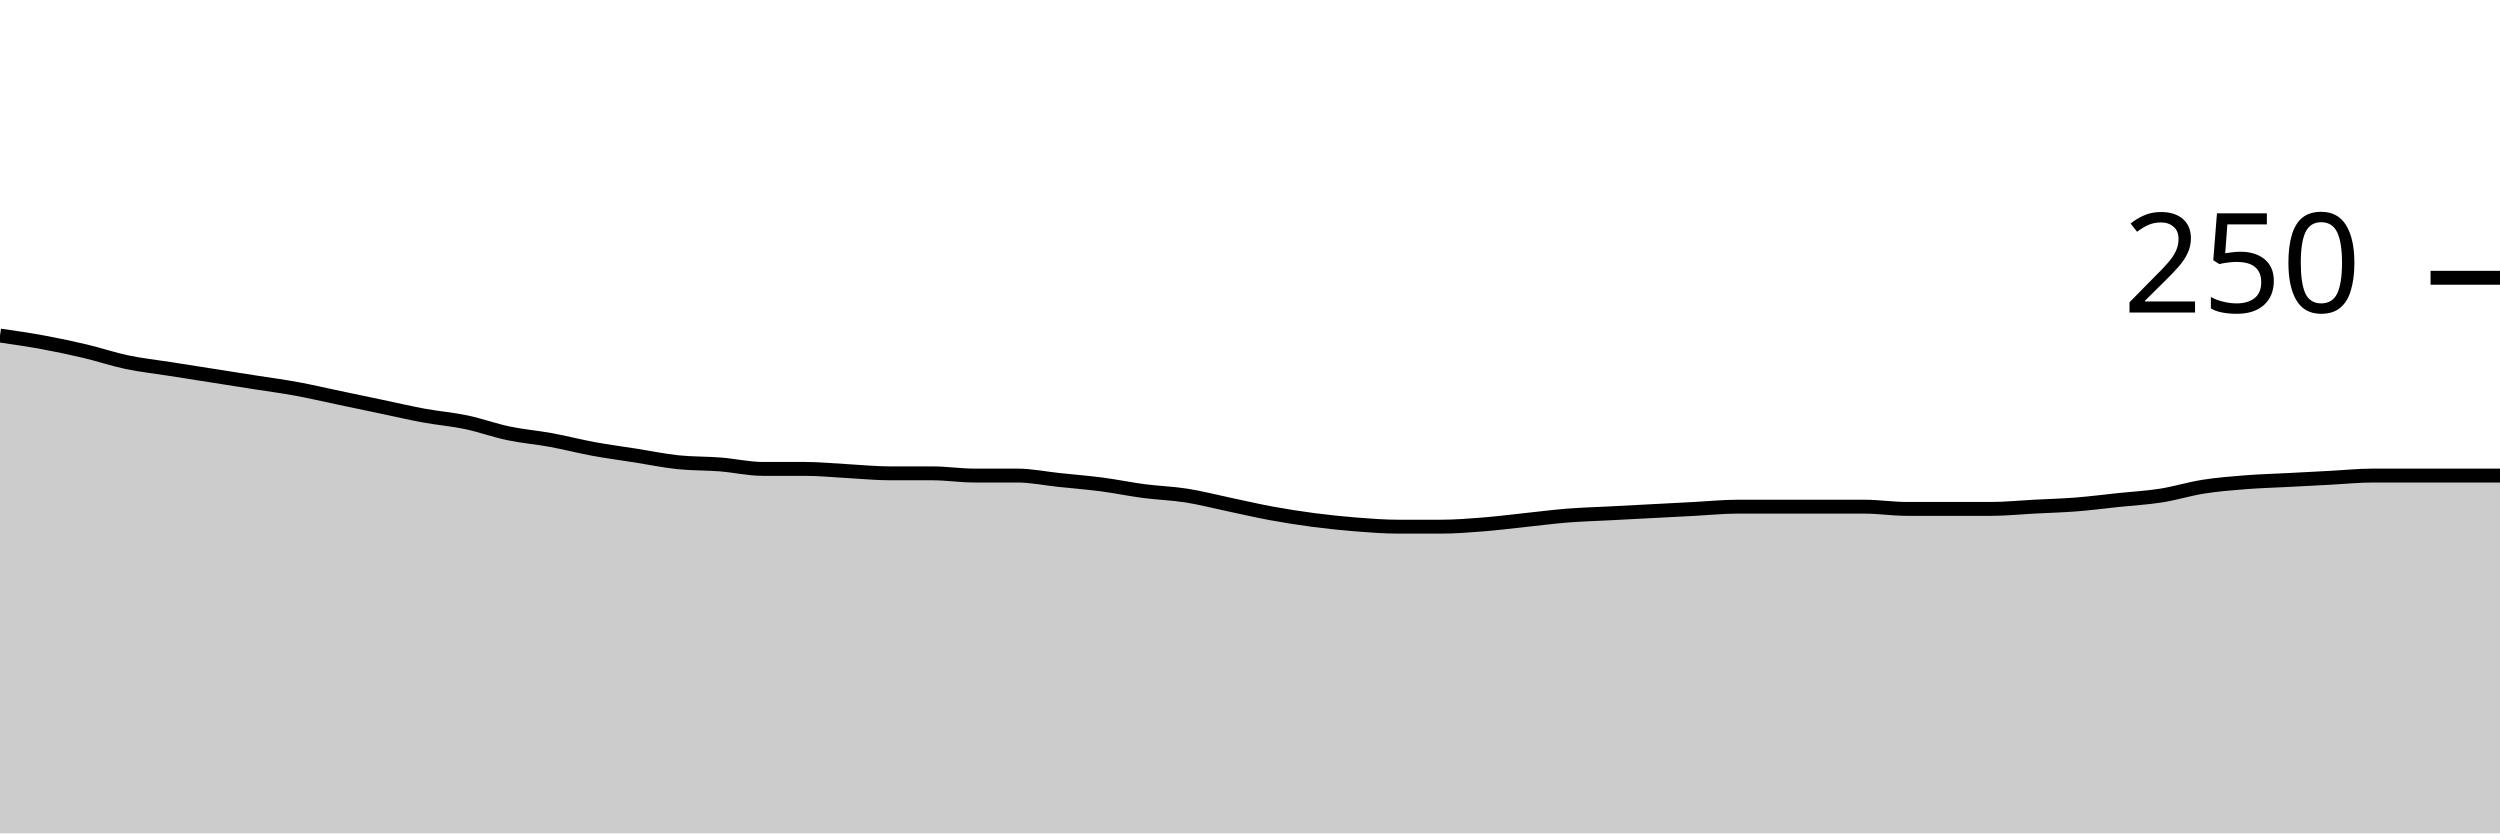
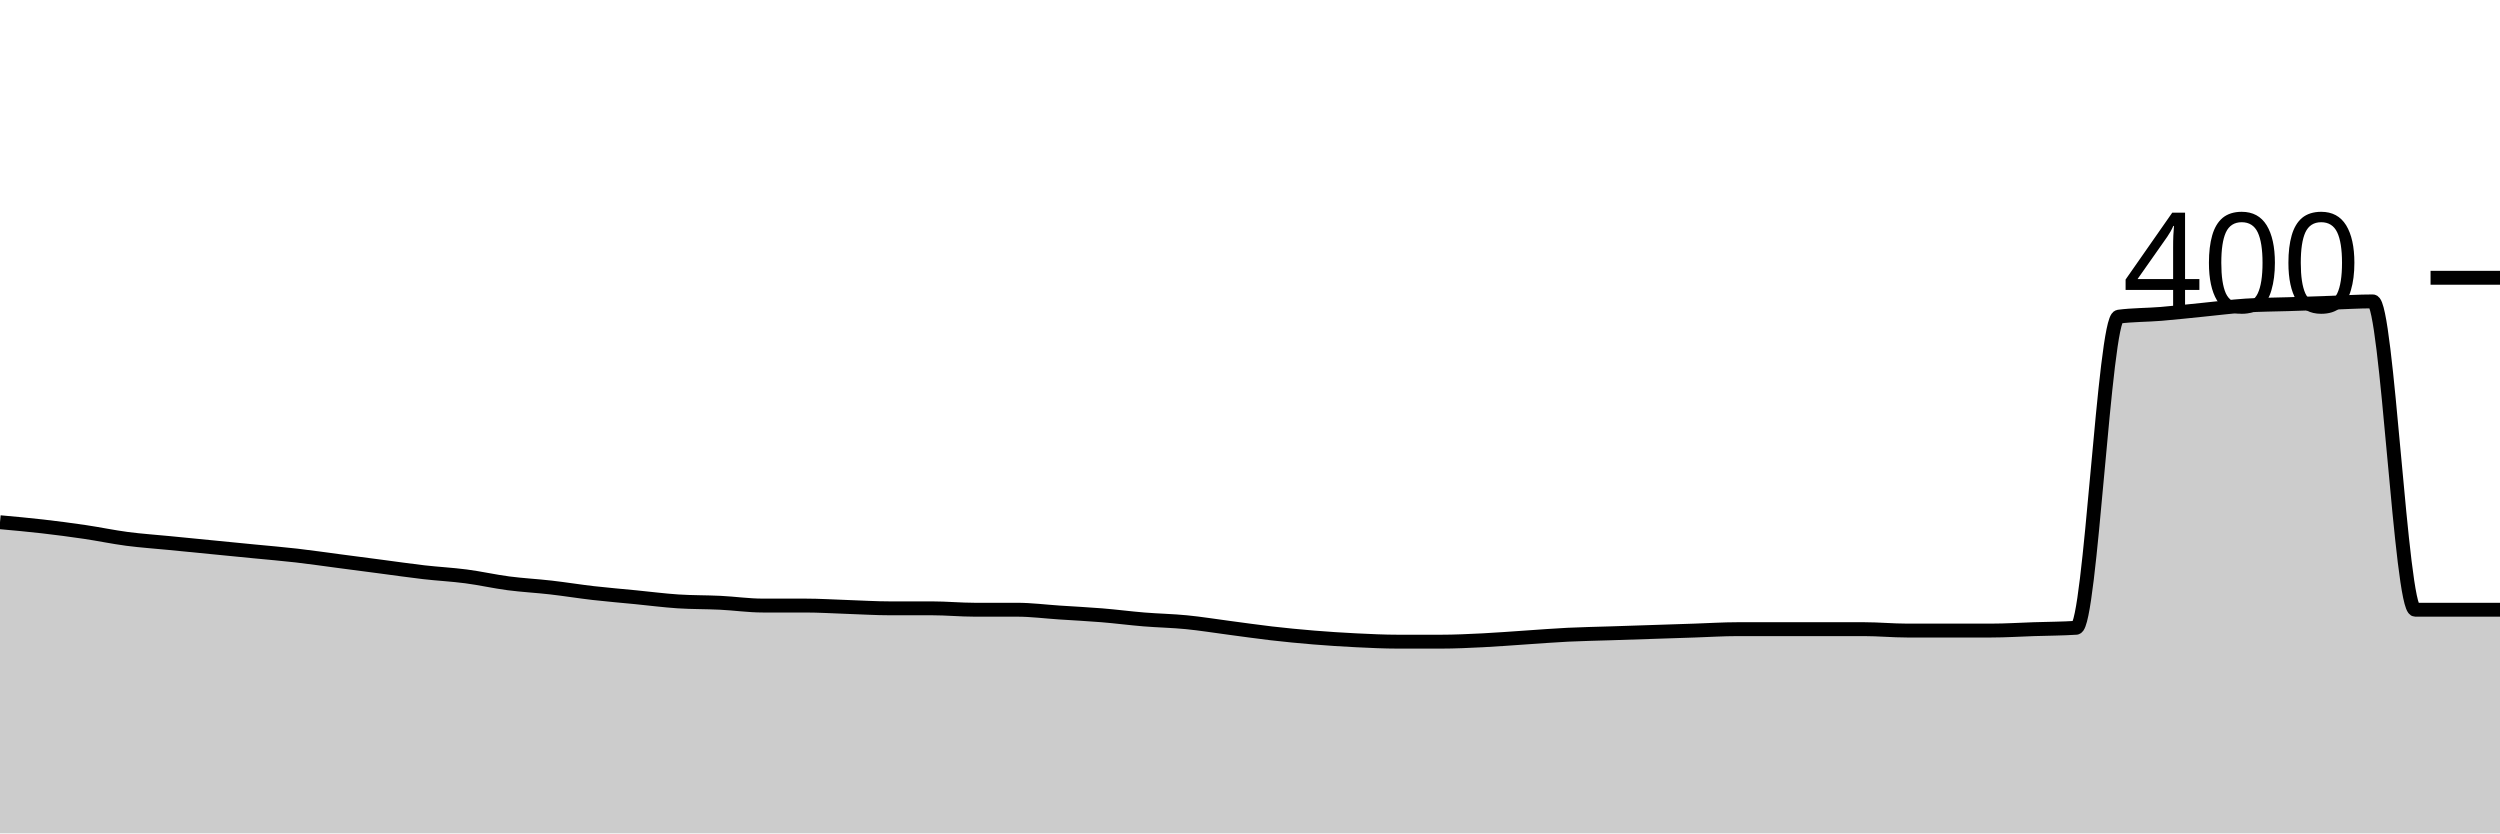
<svg xmlns="http://www.w3.org/2000/svg" viewBox="0 0 180 60">
  <g transform="translate(0,20)">
-     <path class="area" fill="rgba(0, 0, 0, 0.2)" d="M0,4.16C1.017,4.307,2.034,4.453,3.051,4.64C4.068,4.827,5.085,5.04,6.102,5.28C7.119,5.52,8.136,5.867,9.153,6.08C10.169,6.293,11.186,6.4,12.203,6.56C13.22,6.72,14.237,6.88,15.254,7.04C16.271,7.2,17.288,7.36,18.305,7.52C19.322,7.68,20.339,7.813,21.356,8C22.373,8.187,23.39,8.427,24.407,8.64C25.424,8.853,26.441,9.067,27.458,9.28C28.475,9.493,29.492,9.733,30.508,9.92C31.525,10.107,32.542,10.187,33.559,10.4C34.576,10.613,35.593,10.987,36.61,11.2C37.627,11.413,38.644,11.493,39.661,11.68C40.678,11.867,41.695,12.133,42.712,12.32C43.729,12.507,44.746,12.64,45.763,12.8C46.78,12.96,47.797,13.173,48.814,13.28C49.831,13.387,50.847,13.36,51.864,13.44C52.881,13.52,53.898,13.76,54.915,13.76C55.932,13.76,56.949,13.76,57.966,13.76C58.983,13.76,60,13.867,61.017,13.92C62.034,13.973,63.051,14.08,64.068,14.08C65.085,14.08,66.102,14.08,67.119,14.08C68.136,14.08,69.153,14.24,70.169,14.24C71.186,14.24,72.203,14.24,73.22,14.24C74.237,14.24,75.254,14.453,76.271,14.56C77.288,14.667,78.305,14.747,79.322,14.88C80.339,15.013,81.356,15.227,82.373,15.36C83.39,15.493,84.407,15.52,85.424,15.68C86.441,15.84,87.458,16.107,88.475,16.32C89.492,16.533,90.508,16.773,91.525,16.96C92.542,17.147,93.559,17.307,94.576,17.44C95.593,17.573,96.61,17.68,97.627,17.76C98.644,17.84,99.661,17.92,100.678,17.92C101.695,17.92,102.712,17.92,103.729,17.92C104.746,17.92,105.763,17.84,106.78,17.76C107.797,17.68,108.814,17.547,109.831,17.44C110.847,17.333,111.864,17.2,112.881,17.12C113.898,17.04,114.915,17.013,115.932,16.96C116.949,16.907,117.966,16.853,118.983,16.8C120,16.747,121.017,16.693,122.034,16.64C123.051,16.587,124.068,16.48,125.085,16.48C126.102,16.48,127.119,16.48,128.136,16.48C129.153,16.48,130.169,16.48,131.186,16.48C132.203,16.48,133.22,16.48,134.237,16.48C135.254,16.48,136.271,16.64,137.288,16.64C138.305,16.64,139.322,16.64,140.339,16.64C141.356,16.64,142.373,16.64,143.39,16.64C144.407,16.64,145.424,16.533,146.441,16.48C147.458,16.427,148.475,16.4,149.492,16.32C150.508,16.24,151.525,16.107,152.542,16C153.559,15.893,154.576,15.84,155.593,15.68C156.61,15.52,157.627,15.2,158.644,15.04C159.661,14.88,160.678,14.8,161.695,14.72C162.712,14.64,163.729,14.613,164.746,14.56C165.763,14.507,166.78,14.453,167.797,14.4C168.814,14.347,169.831,14.24,170.847,14.24C171.864,14.24,172.881,14.24,173.898,14.24C174.915,14.24,175.932,14.24,176.949,14.24C177.966,14.24,178.983,14.24,180,14.24L180,40C178.983,40,177.966,40,176.949,40C175.932,40,174.915,40,173.898,40C172.881,40,171.864,40,170.847,40C169.831,40,168.814,40,167.797,40C166.78,40,165.763,40,164.746,40C163.729,40,162.712,40,161.695,40C160.678,40,159.661,40,158.644,40C157.627,40,156.61,40,155.593,40C154.576,40,153.559,40,152.542,40C151.525,40,150.508,40,149.492,40C148.475,40,147.458,40,146.441,40C145.424,40,144.407,40,143.39,40C142.373,40,141.356,40,140.339,40C139.322,40,138.305,40,137.288,40C136.271,40,135.254,40,134.237,40C133.22,40,132.203,40,131.186,40C130.169,40,129.153,40,128.136,40C127.119,40,126.102,40,125.085,40C124.068,40,123.051,40,122.034,40C121.017,40,120,40,118.983,40C117.966,40,116.949,40,115.932,40C114.915,40,113.898,40,112.881,40C111.864,40,110.847,40,109.831,40C108.814,40,107.797,40,106.78,40C105.763,40,104.746,40,103.729,40C102.712,40,101.695,40,100.678,40C99.661,40,98.644,40,97.627,40C96.61,40,95.593,40,94.576,40C93.559,40,92.542,40,91.525,40C90.508,40,89.492,40,88.475,40C87.458,40,86.441,40,85.424,40C84.407,40,83.39,40,82.373,40C81.356,40,80.339,40,79.322,40C78.305,40,77.288,40,76.271,40C75.254,40,74.237,40,73.22,40C72.203,40,71.186,40,70.169,40C69.153,40,68.136,40,67.119,40C66.102,40,65.085,40,64.068,40C63.051,40,62.034,40,61.017,40C60,40,58.983,40,57.966,40C56.949,40,55.932,40,54.915,40C53.898,40,52.881,40,51.864,40C50.847,40,49.831,40,48.814,40C47.797,40,46.78,40,45.763,40C44.746,40,43.729,40,42.712,40C41.695,40,40.678,40,39.661,40C38.644,40,37.627,40,36.61,40C35.593,40,34.576,40,33.559,40C32.542,40,31.525,40,30.508,40C29.492,40,28.475,40,27.458,40C26.441,40,25.424,40,24.407,40C23.39,40,22.373,40,21.356,40C20.339,40,19.322,40,18.305,40C17.288,40,16.271,40,15.254,40C14.237,40,13.22,40,12.203,40C11.186,40,10.169,40,9.153,40C8.136,40,7.119,40,6.102,40C5.085,40,4.068,40,3.051,40C2.034,40,1.017,40,0,40Z" />
-     <path class="line" stroke="black" fill="none" d="M0,4.16C1.017,4.307,2.034,4.453,3.051,4.64C4.068,4.827,5.085,5.04,6.102,5.28C7.119,5.52,8.136,5.867,9.153,6.08C10.169,6.293,11.186,6.4,12.203,6.56C13.22,6.72,14.237,6.88,15.254,7.04C16.271,7.2,17.288,7.36,18.305,7.52C19.322,7.68,20.339,7.813,21.356,8C22.373,8.187,23.39,8.427,24.407,8.64C25.424,8.853,26.441,9.067,27.458,9.28C28.475,9.493,29.492,9.733,30.508,9.92C31.525,10.107,32.542,10.187,33.559,10.4C34.576,10.613,35.593,10.987,36.61,11.2C37.627,11.413,38.644,11.493,39.661,11.68C40.678,11.867,41.695,12.133,42.712,12.32C43.729,12.507,44.746,12.64,45.763,12.8C46.78,12.96,47.797,13.173,48.814,13.28C49.831,13.387,50.847,13.36,51.864,13.44C52.881,13.52,53.898,13.76,54.915,13.76C55.932,13.76,56.949,13.76,57.966,13.76C58.983,13.76,60,13.867,61.017,13.92C62.034,13.973,63.051,14.08,64.068,14.08C65.085,14.08,66.102,14.08,67.119,14.08C68.136,14.08,69.153,14.24,70.169,14.24C71.186,14.24,72.203,14.24,73.22,14.24C74.237,14.24,75.254,14.453,76.271,14.56C77.288,14.667,78.305,14.747,79.322,14.88C80.339,15.013,81.356,15.227,82.373,15.36C83.39,15.493,84.407,15.52,85.424,15.68C86.441,15.84,87.458,16.107,88.475,16.32C89.492,16.533,90.508,16.773,91.525,16.96C92.542,17.147,93.559,17.307,94.576,17.44C95.593,17.573,96.61,17.68,97.627,17.76C98.644,17.84,99.661,17.92,100.678,17.92C101.695,17.92,102.712,17.92,103.729,17.92C104.746,17.92,105.763,17.84,106.78,17.76C107.797,17.68,108.814,17.547,109.831,17.44C110.847,17.333,111.864,17.2,112.881,17.12C113.898,17.04,114.915,17.013,115.932,16.96C116.949,16.907,117.966,16.853,118.983,16.8C120,16.747,121.017,16.693,122.034,16.64C123.051,16.587,124.068,16.48,125.085,16.48C126.102,16.48,127.119,16.48,128.136,16.48C129.153,16.48,130.169,16.48,131.186,16.48C132.203,16.48,133.22,16.48,134.237,16.48C135.254,16.48,136.271,16.64,137.288,16.64C138.305,16.64,139.322,16.64,140.339,16.64C141.356,16.64,142.373,16.64,143.39,16.64C144.407,16.64,145.424,16.533,146.441,16.48C147.458,16.427,148.475,16.4,149.492,16.32C150.508,16.24,151.525,16.107,152.542,16C153.559,15.893,154.576,15.84,155.593,15.68C156.61,15.52,157.627,15.2,158.644,15.04C159.661,14.88,160.678,14.8,161.695,14.72C162.712,14.64,163.729,14.613,164.746,14.56C165.763,14.507,166.78,14.453,167.797,14.4C168.814,14.347,169.831,14.24,170.847,14.24C171.864,14.24,172.881,14.24,173.898,14.24C174.915,14.24,175.932,14.24,176.949,14.24C177.966,14.24,178.983,14.24,180,14.24" />
+     <path class="area" fill="rgba(0, 0, 0, 0.2)" d="M0,17.6C1.017,17.692,2.034,17.783,3.051,17.9C4.068,18.017,5.085,18.15,6.102,18.3C7.119,18.45,8.136,18.667,9.153,18.8C10.169,18.933,11.186,19,12.203,19.1C13.22,19.2,14.237,19.3,15.254,19.4C16.271,19.5,17.288,19.6,18.305,19.7C19.322,19.8,20.339,19.883,21.356,20C22.373,20.117,23.39,20.267,24.407,20.4C25.424,20.533,26.441,20.667,27.458,20.8C28.475,20.933,29.492,21.083,30.508,21.2C31.525,21.317,32.542,21.367,33.559,21.5C34.576,21.633,35.593,21.867,36.61,22C37.627,22.133,38.644,22.183,39.661,22.3C40.678,22.417,41.695,22.583,42.712,22.7C43.729,22.817,44.746,22.9,45.763,23C46.78,23.1,47.797,23.233,48.814,23.3C49.831,23.367,50.847,23.35,51.864,23.4C52.881,23.45,53.898,23.6,54.915,23.6C55.932,23.6,56.949,23.6,57.966,23.6C58.983,23.6,60,23.667,61.017,23.7C62.034,23.733,63.051,23.8,64.068,23.8C65.085,23.8,66.102,23.8,67.119,23.8C68.136,23.8,69.153,23.9,70.169,23.9C71.186,23.9,72.203,23.9,73.22,23.9C74.237,23.9,75.254,24.033,76.271,24.1C77.288,24.167,78.305,24.217,79.322,24.3C80.339,24.383,81.356,24.517,82.373,24.6C83.39,24.683,84.407,24.7,85.424,24.8C86.441,24.9,87.458,25.067,88.475,25.2C89.492,25.333,90.508,25.483,91.525,25.6C92.542,25.717,93.559,25.817,94.576,25.9C95.593,25.983,96.61,26.05,97.627,26.1C98.644,26.15,99.661,26.2,100.678,26.2C101.695,26.2,102.712,26.2,103.729,26.2C104.746,26.2,105.763,26.15,106.78,26.1C107.797,26.05,108.814,25.967,109.831,25.9C110.847,25.833,111.864,25.75,112.881,25.7C113.898,25.65,114.915,25.633,115.932,25.6C116.949,25.567,117.966,25.533,118.983,25.5C120,25.467,121.017,25.433,122.034,25.4C123.051,25.367,124.068,25.3,125.085,25.3C126.102,25.3,127.119,25.3,128.136,25.3C129.153,25.3,130.169,25.3,131.186,25.3C132.203,25.3,133.22,25.3,134.237,25.3C135.254,25.3,136.271,25.4,137.288,25.4C138.305,25.4,139.322,25.4,140.339,25.4C141.356,25.4,142.373,25.4,143.39,25.4C144.407,25.4,145.424,25.333,146.441,25.3C147.458,25.267,148.475,25.267,149.492,25.2C150.508,25.133,151.525,2.933,152.542,2.8C153.559,2.667,154.576,2.683,155.593,2.6C156.61,2.517,157.627,2.4,158.644,2.3C159.661,2.2,160.678,2.067,161.695,2C162.712,1.933,163.729,1.933,164.746,1.9C165.763,1.867,166.78,1.833,167.797,1.8C168.814,1.767,169.831,1.7,170.847,1.7C171.864,1.7,172.881,23.9,173.898,23.9C174.915,23.9,175.932,23.9,176.949,23.9C177.966,23.9,178.983,23.9,180,23.9L180,40C178.983,40,177.966,40,176.949,40C175.932,40,174.915,40,173.898,40C172.881,40,171.864,40,170.847,40C169.831,40,168.814,40,167.797,40C166.78,40,165.763,40,164.746,40C163.729,40,162.712,40,161.695,40C160.678,40,159.661,40,158.644,40C157.627,40,156.61,40,155.593,40C154.576,40,153.559,40,152.542,40C151.525,40,150.508,40,149.492,40C148.475,40,147.458,40,146.441,40C145.424,40,144.407,40,143.39,40C142.373,40,141.356,40,140.339,40C139.322,40,138.305,40,137.288,40C136.271,40,135.254,40,134.237,40C133.22,40,132.203,40,131.186,40C130.169,40,129.153,40,128.136,40C127.119,40,126.102,40,125.085,40C124.068,40,123.051,40,122.034,40C121.017,40,120,40,118.983,40C117.966,40,116.949,40,115.932,40C114.915,40,113.898,40,112.881,40C111.864,40,110.847,40,109.831,40C108.814,40,107.797,40,106.78,40C105.763,40,104.746,40,103.729,40C102.712,40,101.695,40,100.678,40C99.661,40,98.644,40,97.627,40C96.61,40,95.593,40,94.576,40C93.559,40,92.542,40,91.525,40C90.508,40,89.492,40,88.475,40C87.458,40,86.441,40,85.424,40C84.407,40,83.39,40,82.373,40C81.356,40,80.339,40,79.322,40C78.305,40,77.288,40,76.271,40C75.254,40,74.237,40,73.22,40C72.203,40,71.186,40,70.169,40C69.153,40,68.136,40,67.119,40C66.102,40,65.085,40,64.068,40C63.051,40,62.034,40,61.017,40C60,40,58.983,40,57.966,40C56.949,40,55.932,40,54.915,40C53.898,40,52.881,40,51.864,40C50.847,40,49.831,40,48.814,40C47.797,40,46.78,40,45.763,40C44.746,40,43.729,40,42.712,40C41.695,40,40.678,40,39.661,40C38.644,40,37.627,40,36.61,40C35.593,40,34.576,40,33.559,40C32.542,40,31.525,40,30.508,40C29.492,40,28.475,40,27.458,40C26.441,40,25.424,40,24.407,40C23.39,40,22.373,40,21.356,40C20.339,40,19.322,40,18.305,40C17.288,40,16.271,40,15.254,40C14.237,40,13.22,40,12.203,40C11.186,40,10.169,40,9.153,40C8.136,40,7.119,40,6.102,40C5.085,40,4.068,40,3.051,40C2.034,40,1.017,40,0,40Z" />
+     <path class="line" stroke="black" fill="none" d="M0,17.6C1.017,17.692,2.034,17.783,3.051,17.9C4.068,18.017,5.085,18.15,6.102,18.3C7.119,18.45,8.136,18.667,9.153,18.8C10.169,18.933,11.186,19,12.203,19.1C13.22,19.2,14.237,19.3,15.254,19.4C16.271,19.5,17.288,19.6,18.305,19.7C19.322,19.8,20.339,19.883,21.356,20C22.373,20.117,23.39,20.267,24.407,20.4C25.424,20.533,26.441,20.667,27.458,20.8C28.475,20.933,29.492,21.083,30.508,21.2C31.525,21.317,32.542,21.367,33.559,21.5C34.576,21.633,35.593,21.867,36.61,22C37.627,22.133,38.644,22.183,39.661,22.3C40.678,22.417,41.695,22.583,42.712,22.7C43.729,22.817,44.746,22.9,45.763,23C46.78,23.1,47.797,23.233,48.814,23.3C49.831,23.367,50.847,23.35,51.864,23.4C52.881,23.45,53.898,23.6,54.915,23.6C55.932,23.6,56.949,23.6,57.966,23.6C58.983,23.6,60,23.667,61.017,23.7C62.034,23.733,63.051,23.8,64.068,23.8C65.085,23.8,66.102,23.8,67.119,23.8C68.136,23.8,69.153,23.9,70.169,23.9C71.186,23.9,72.203,23.9,73.22,23.9C74.237,23.9,75.254,24.033,76.271,24.1C77.288,24.167,78.305,24.217,79.322,24.3C80.339,24.383,81.356,24.517,82.373,24.6C83.39,24.683,84.407,24.7,85.424,24.8C86.441,24.9,87.458,25.067,88.475,25.2C89.492,25.333,90.508,25.483,91.525,25.6C92.542,25.717,93.559,25.817,94.576,25.9C95.593,25.983,96.61,26.05,97.627,26.1C98.644,26.15,99.661,26.2,100.678,26.2C101.695,26.2,102.712,26.2,103.729,26.2C104.746,26.2,105.763,26.15,106.78,26.1C107.797,26.05,108.814,25.967,109.831,25.9C110.847,25.833,111.864,25.75,112.881,25.7C113.898,25.65,114.915,25.633,115.932,25.6C116.949,25.567,117.966,25.533,118.983,25.5C120,25.467,121.017,25.433,122.034,25.4C123.051,25.367,124.068,25.3,125.085,25.3C126.102,25.3,127.119,25.3,128.136,25.3C129.153,25.3,130.169,25.3,131.186,25.3C132.203,25.3,133.22,25.3,134.237,25.3C135.254,25.3,136.271,25.4,137.288,25.4C138.305,25.4,139.322,25.4,140.339,25.4C141.356,25.4,142.373,25.4,143.39,25.4C144.407,25.4,145.424,25.333,146.441,25.3C147.458,25.267,148.475,25.267,149.492,25.2C150.508,25.133,151.525,2.933,152.542,2.8C153.559,2.667,154.576,2.683,155.593,2.6C156.61,2.517,157.627,2.4,158.644,2.3C159.661,2.2,160.678,2.067,161.695,2C162.712,1.933,163.729,1.933,164.746,1.9C165.763,1.867,166.78,1.833,167.797,1.8C168.814,1.767,169.831,1.7,170.847,1.7C171.864,1.7,172.881,23.9,173.898,23.9C174.915,23.9,175.932,23.9,176.949,23.9C177.966,23.9,178.983,23.9,180,23.9" />
    <path class="axis-ceiling" stroke-width="1" stroke="black" fill="none" d="M175,0L180,0" />
-     <text class="axis-ceiling-label" font-family="sans-serif" text-anchor="end" font-size="10px" x="170" y="2.5">250</text>
+     <text class="axis-ceiling-label" font-family="sans-serif" text-anchor="end" font-size="10px" x="170" y="2.5">400</text>
  </g>
</svg>
